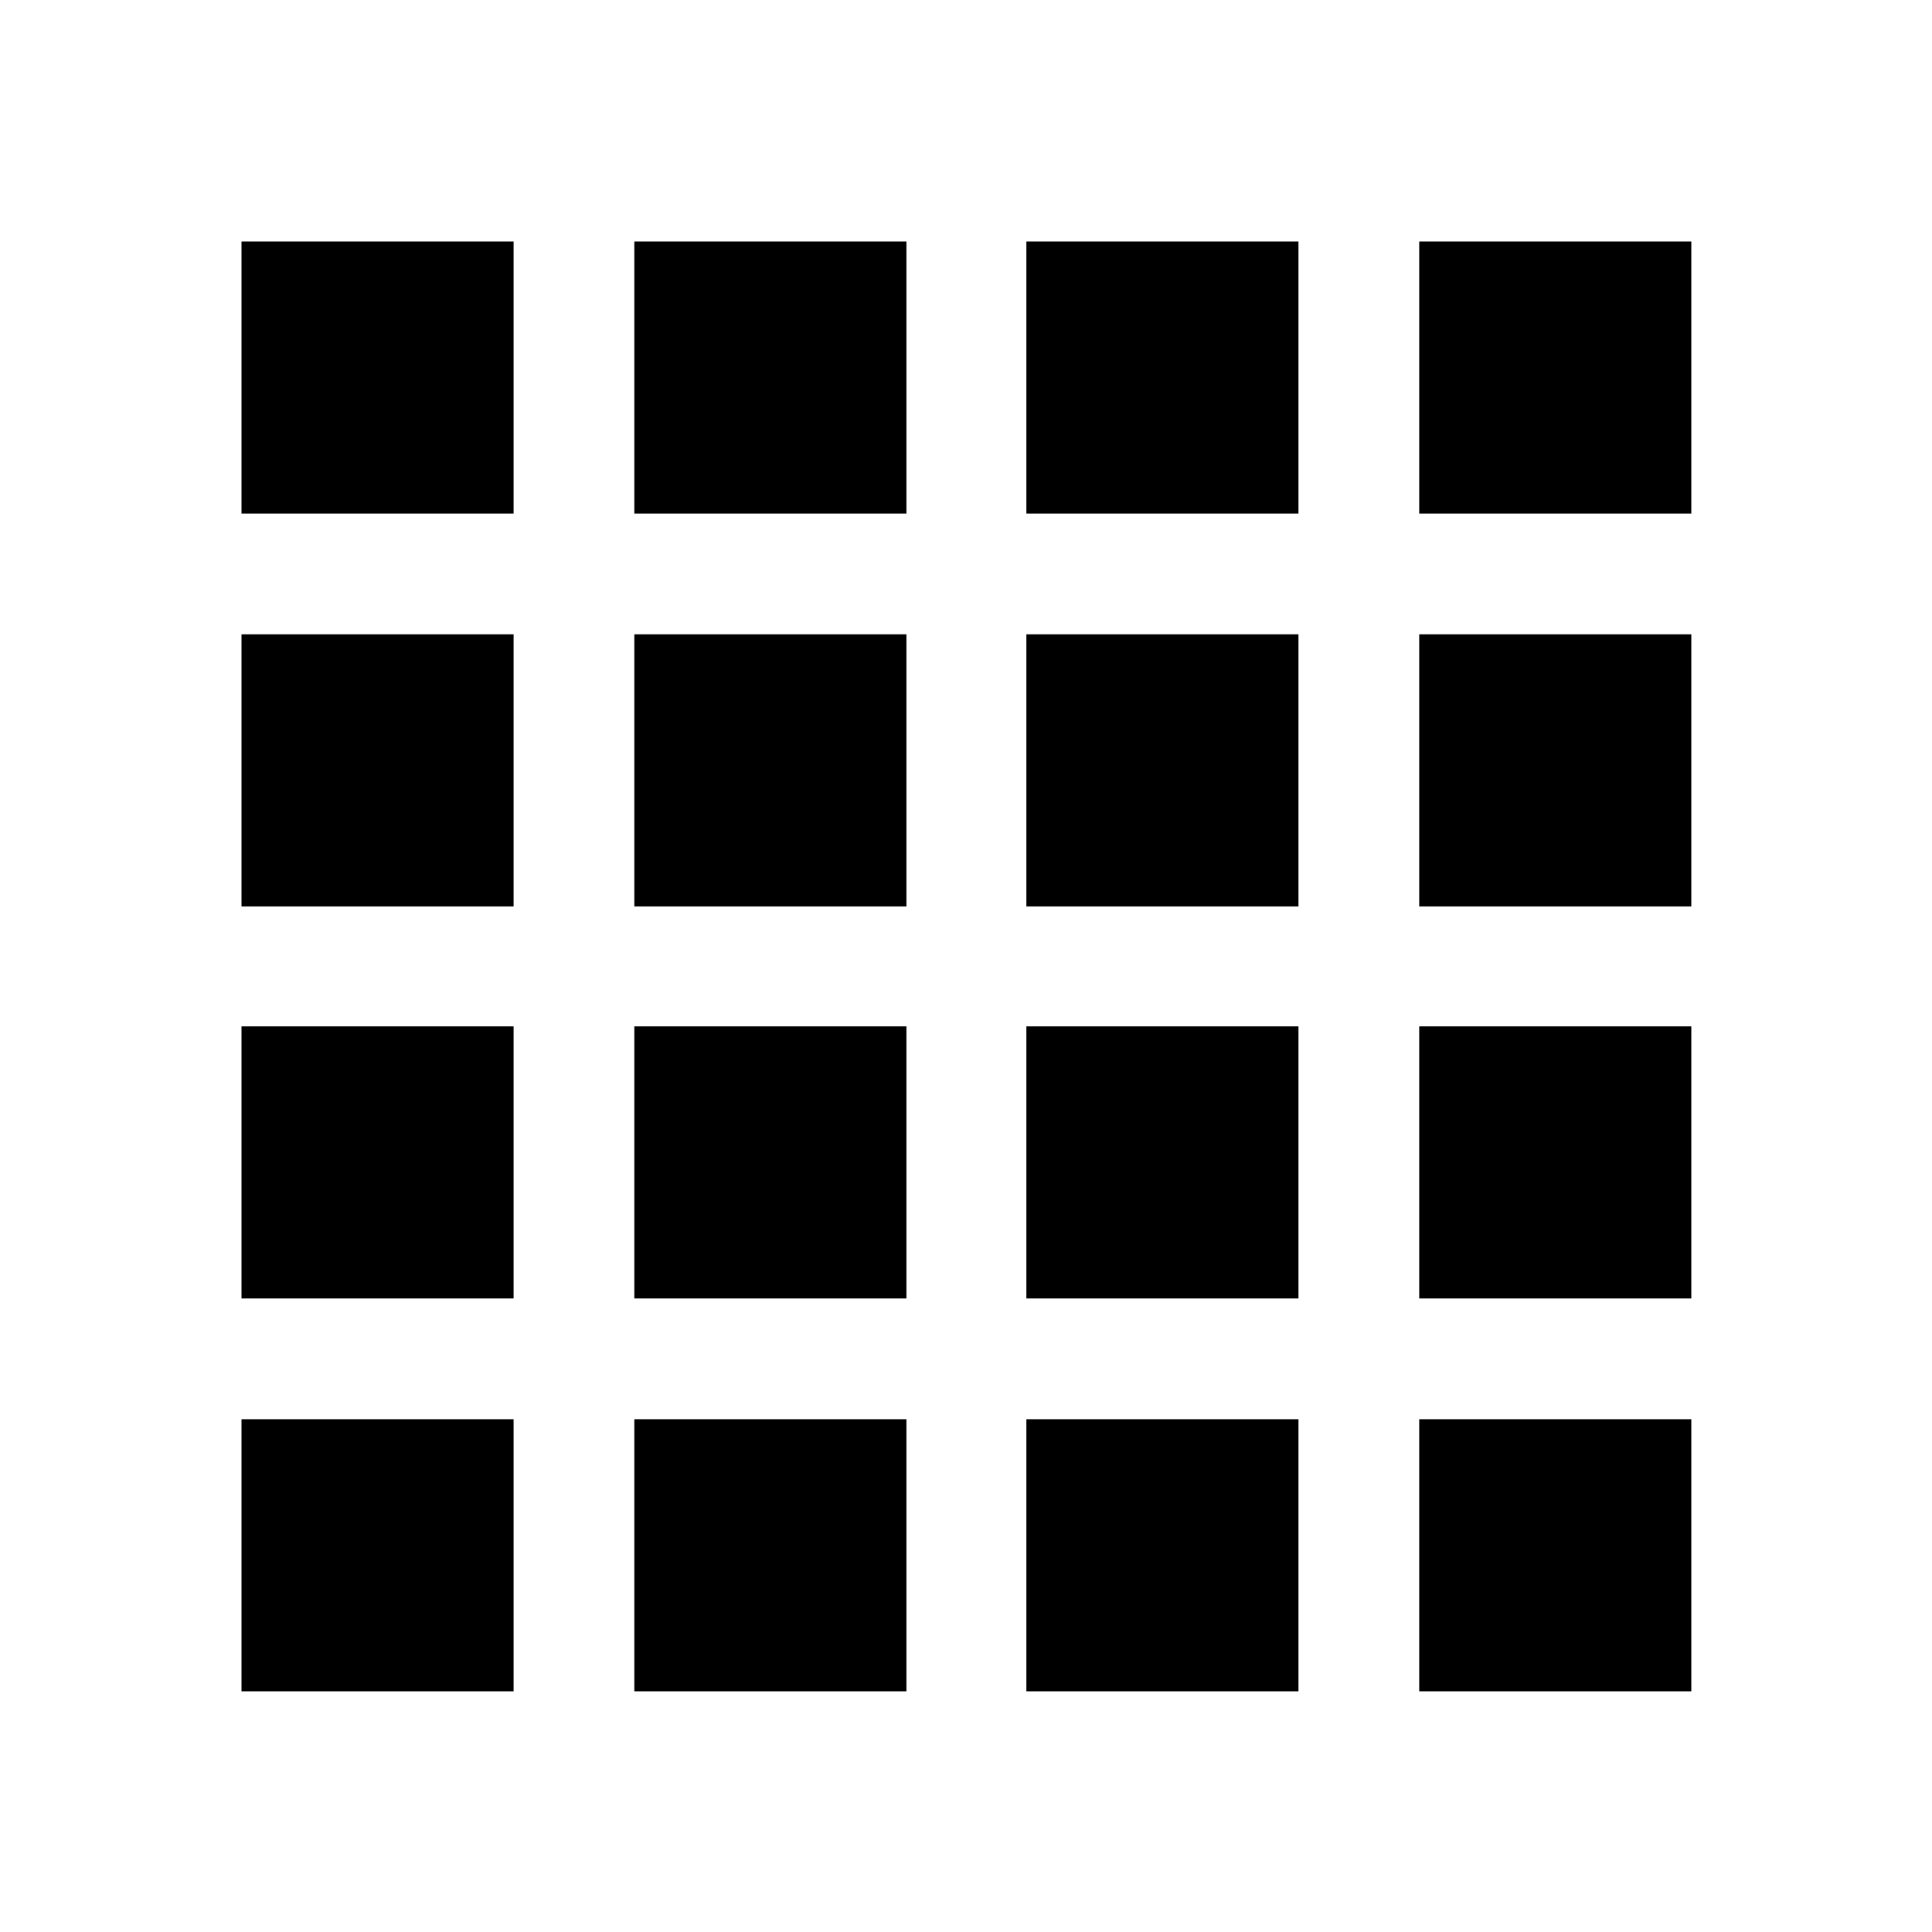
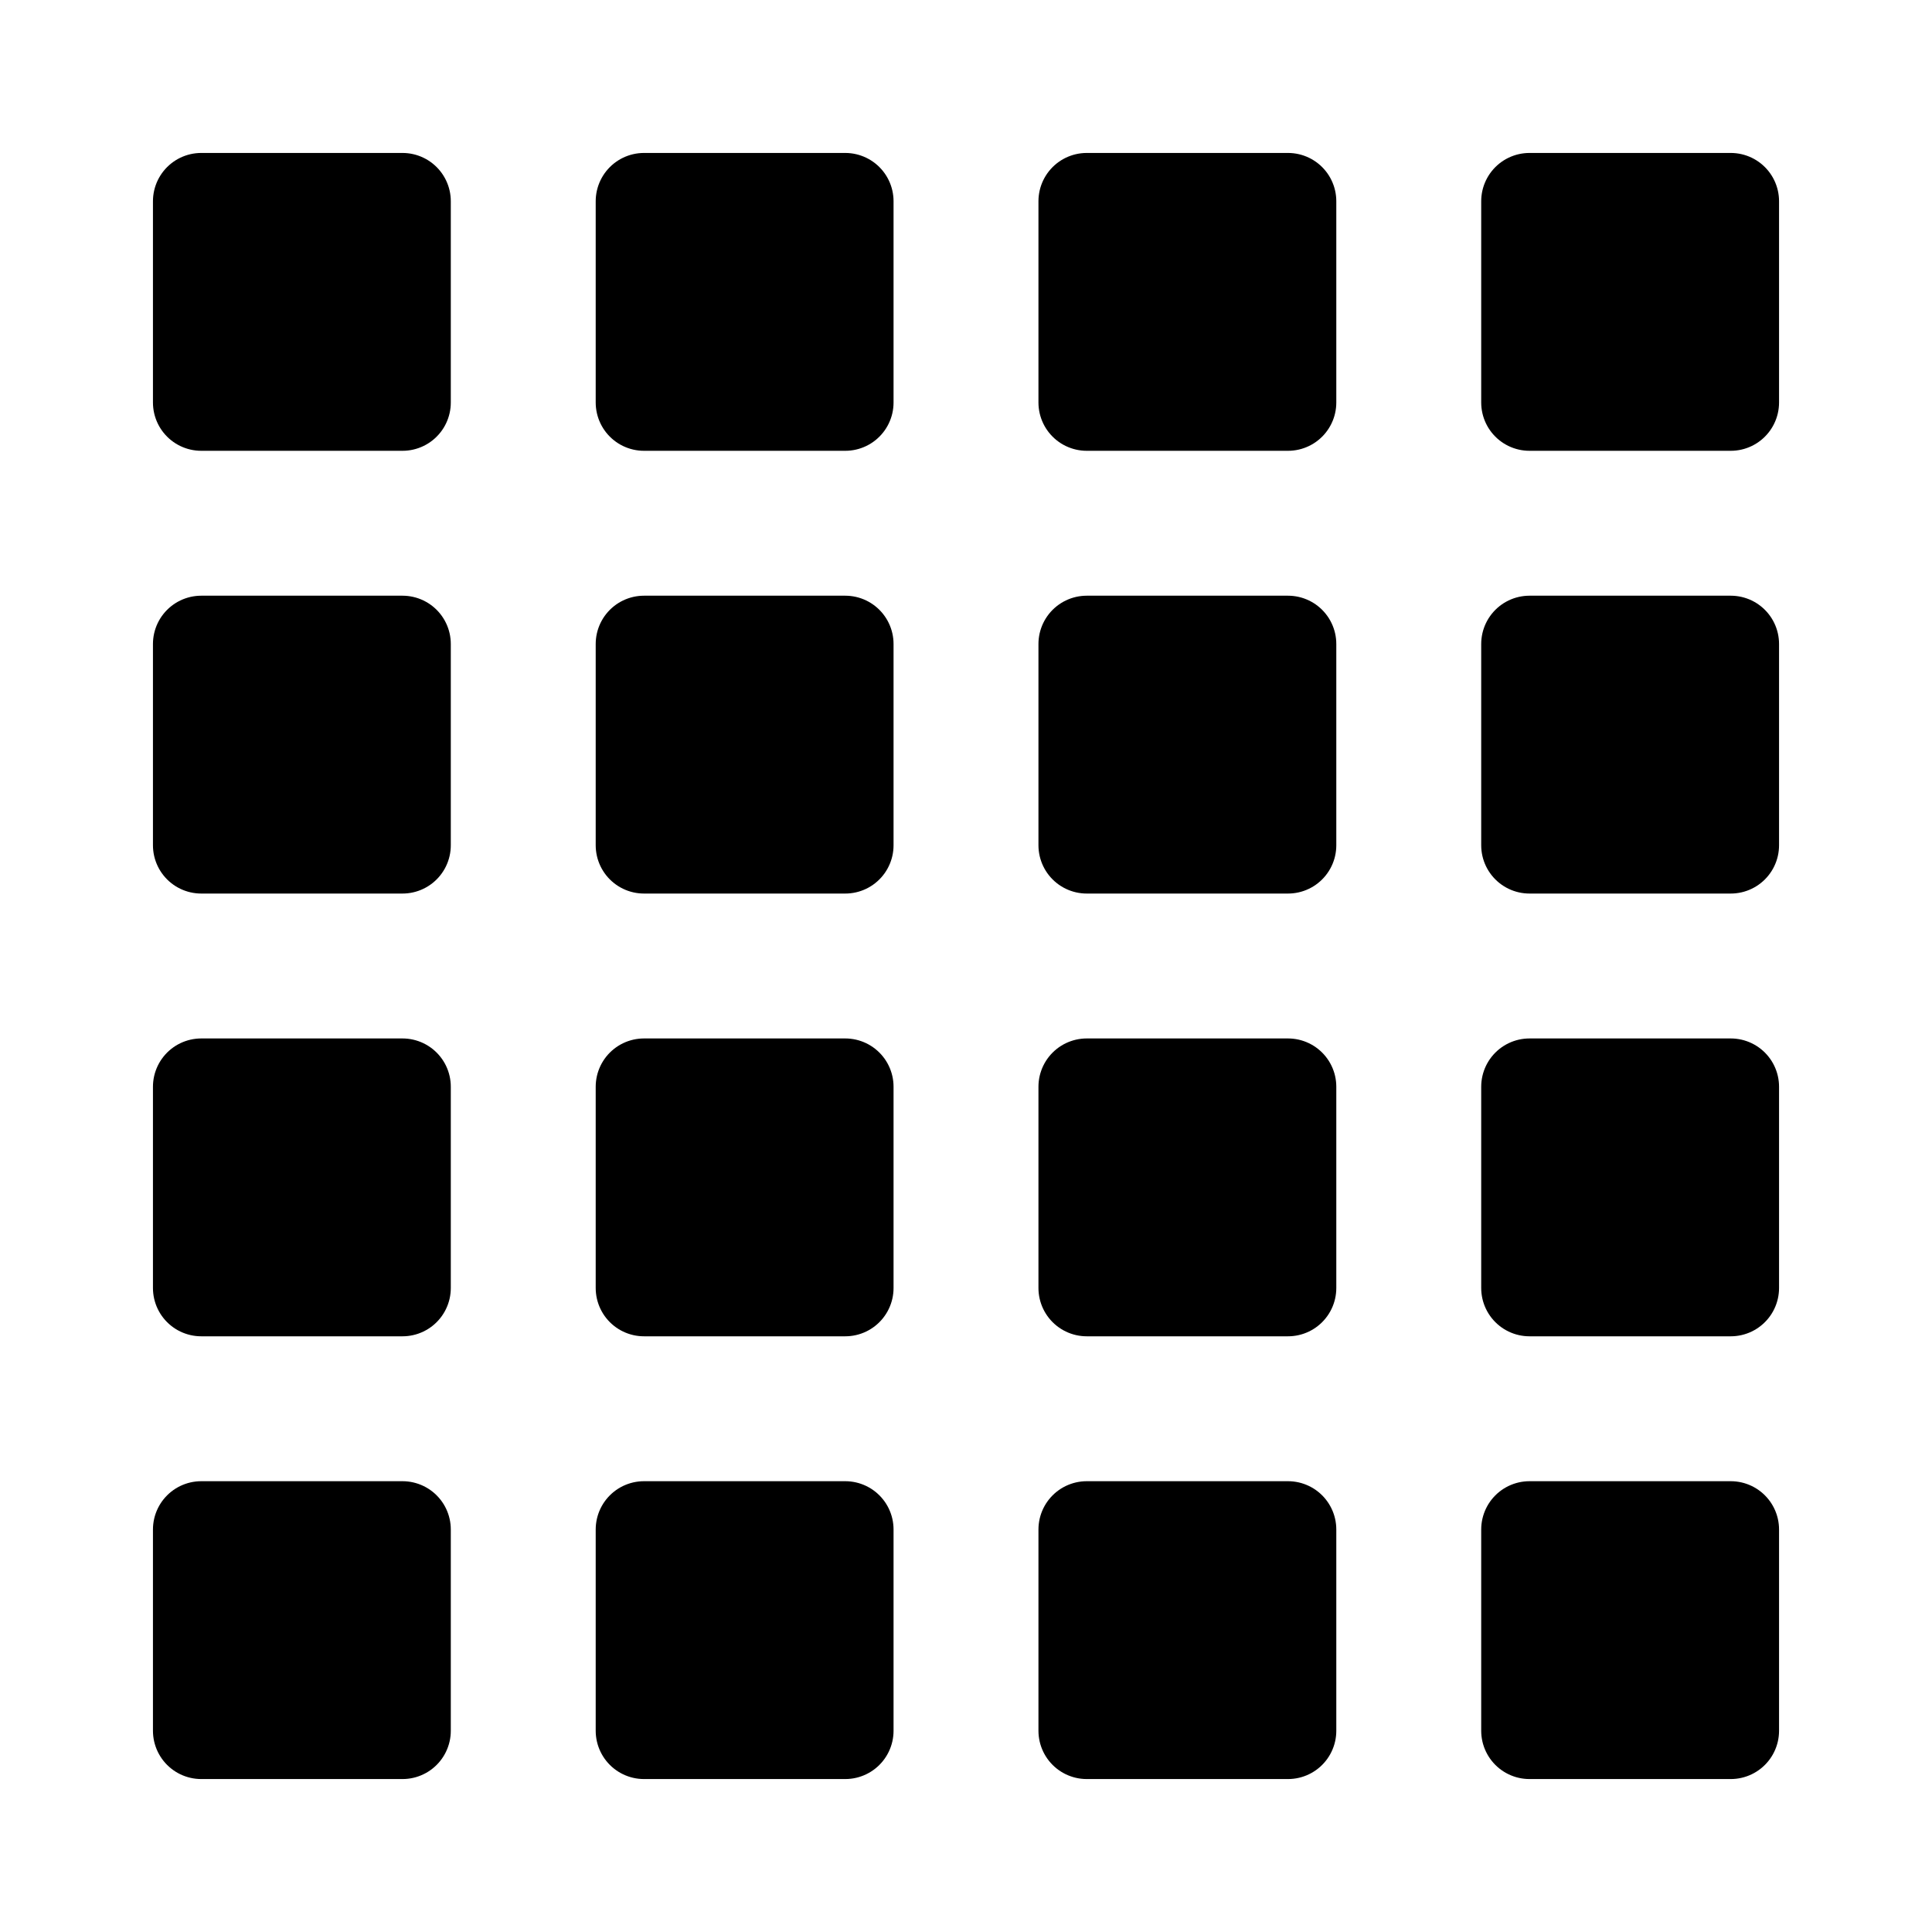
<svg xmlns="http://www.w3.org/2000/svg" viewBox="0 0 24 24" fill="currentColor" fill-rule="evenodd">
-   <path d="M3 3h3.38v3.38h-3.38zM7.88 3h3.38v3.38h-3.38zM12.75 3h3.38v3.38h-3.38zM17.63 3h3.38v3.38h-3.38zM3 7.88h3.38v3.38h-3.38zM7.88 7.88h3.38v3.38h-3.38zM12.75 7.88h3.38v3.38h-3.38zM17.63 7.88h3.38v3.38h-3.38zM3 12.75h3.38v3.38h-3.38zM7.88 12.75h3.38v3.38h-3.38zM12.75 12.75h3.38v3.38h-3.38zM17.63 12.75h3.38v3.38h-3.38zM3 17.63h3.38v3.38h-3.38zM7.88 17.63h3.38v3.38h-3.38zM12.75 17.63h3.38v3.38h-3.38zM17.63 17.63h3.38v3.38h-3.38z" />
+   <g stroke-linecap="round" stroke-linejoin="round">
+     <path d="M2.5 2.5h2.5v2.5h-2.5zM8 2.5h2.5v2.5h-2.5zM13.5 2.5h2.5v2.5h-2.5zM19 2.5h2.5v2.5h-2.5zM2.5 8h2.5v2.5h-2.5zM8 8h2.5v2.5h-2.5zM13.5 8h2.5v2.5h-2.5zM19 8h2.5v2.5h-2.5zM2.5 13.5h2.5v2.5h-2.5zM8 13.5h2.5v2.5h-2.5zM13.5 13.5h2.5v2.5h-2.5zM19 13.5h2.5v2.5h-2.5zM2.5 19h2.5v2.5h-2.5zM8 19h2.5v2.5h-2.5zM13.5 19h2.5v2.5h-2.5zM19 19h2.5v2.5h-2.5z" />
+     <path fill="none" stroke="currentColor" stroke-width="1.2" d="M2.5 2.5h2.5v2.5h-2.5zM8 2.5h2.5v2.5h-2.5zM13.5 2.5h2.5v2.5h-2.5zM19 2.5h2.5v2.5h-2.5zM2.5 8h2.5v2.5h-2.5zM8 8h2.5v2.5h-2.5zM13.5 8h2.5v2.5h-2.5zM19 8h2.5v2.5h-2.5zM2.5 13.5h2.5v2.5h-2.5zM8 13.5h2.5v2.5h-2.5zM13.5 13.5h2.5v2.5h-2.5zM19 13.5h2.5v2.5h-2.5zM2.5 19h2.5v2.5h-2.5zM8 19h2.5v2.5h-2.5zM13.5 19h2.5v2.5h-2.5zM19 19h2.5v2.5h-2.5z" />
+   </g>
</svg>
